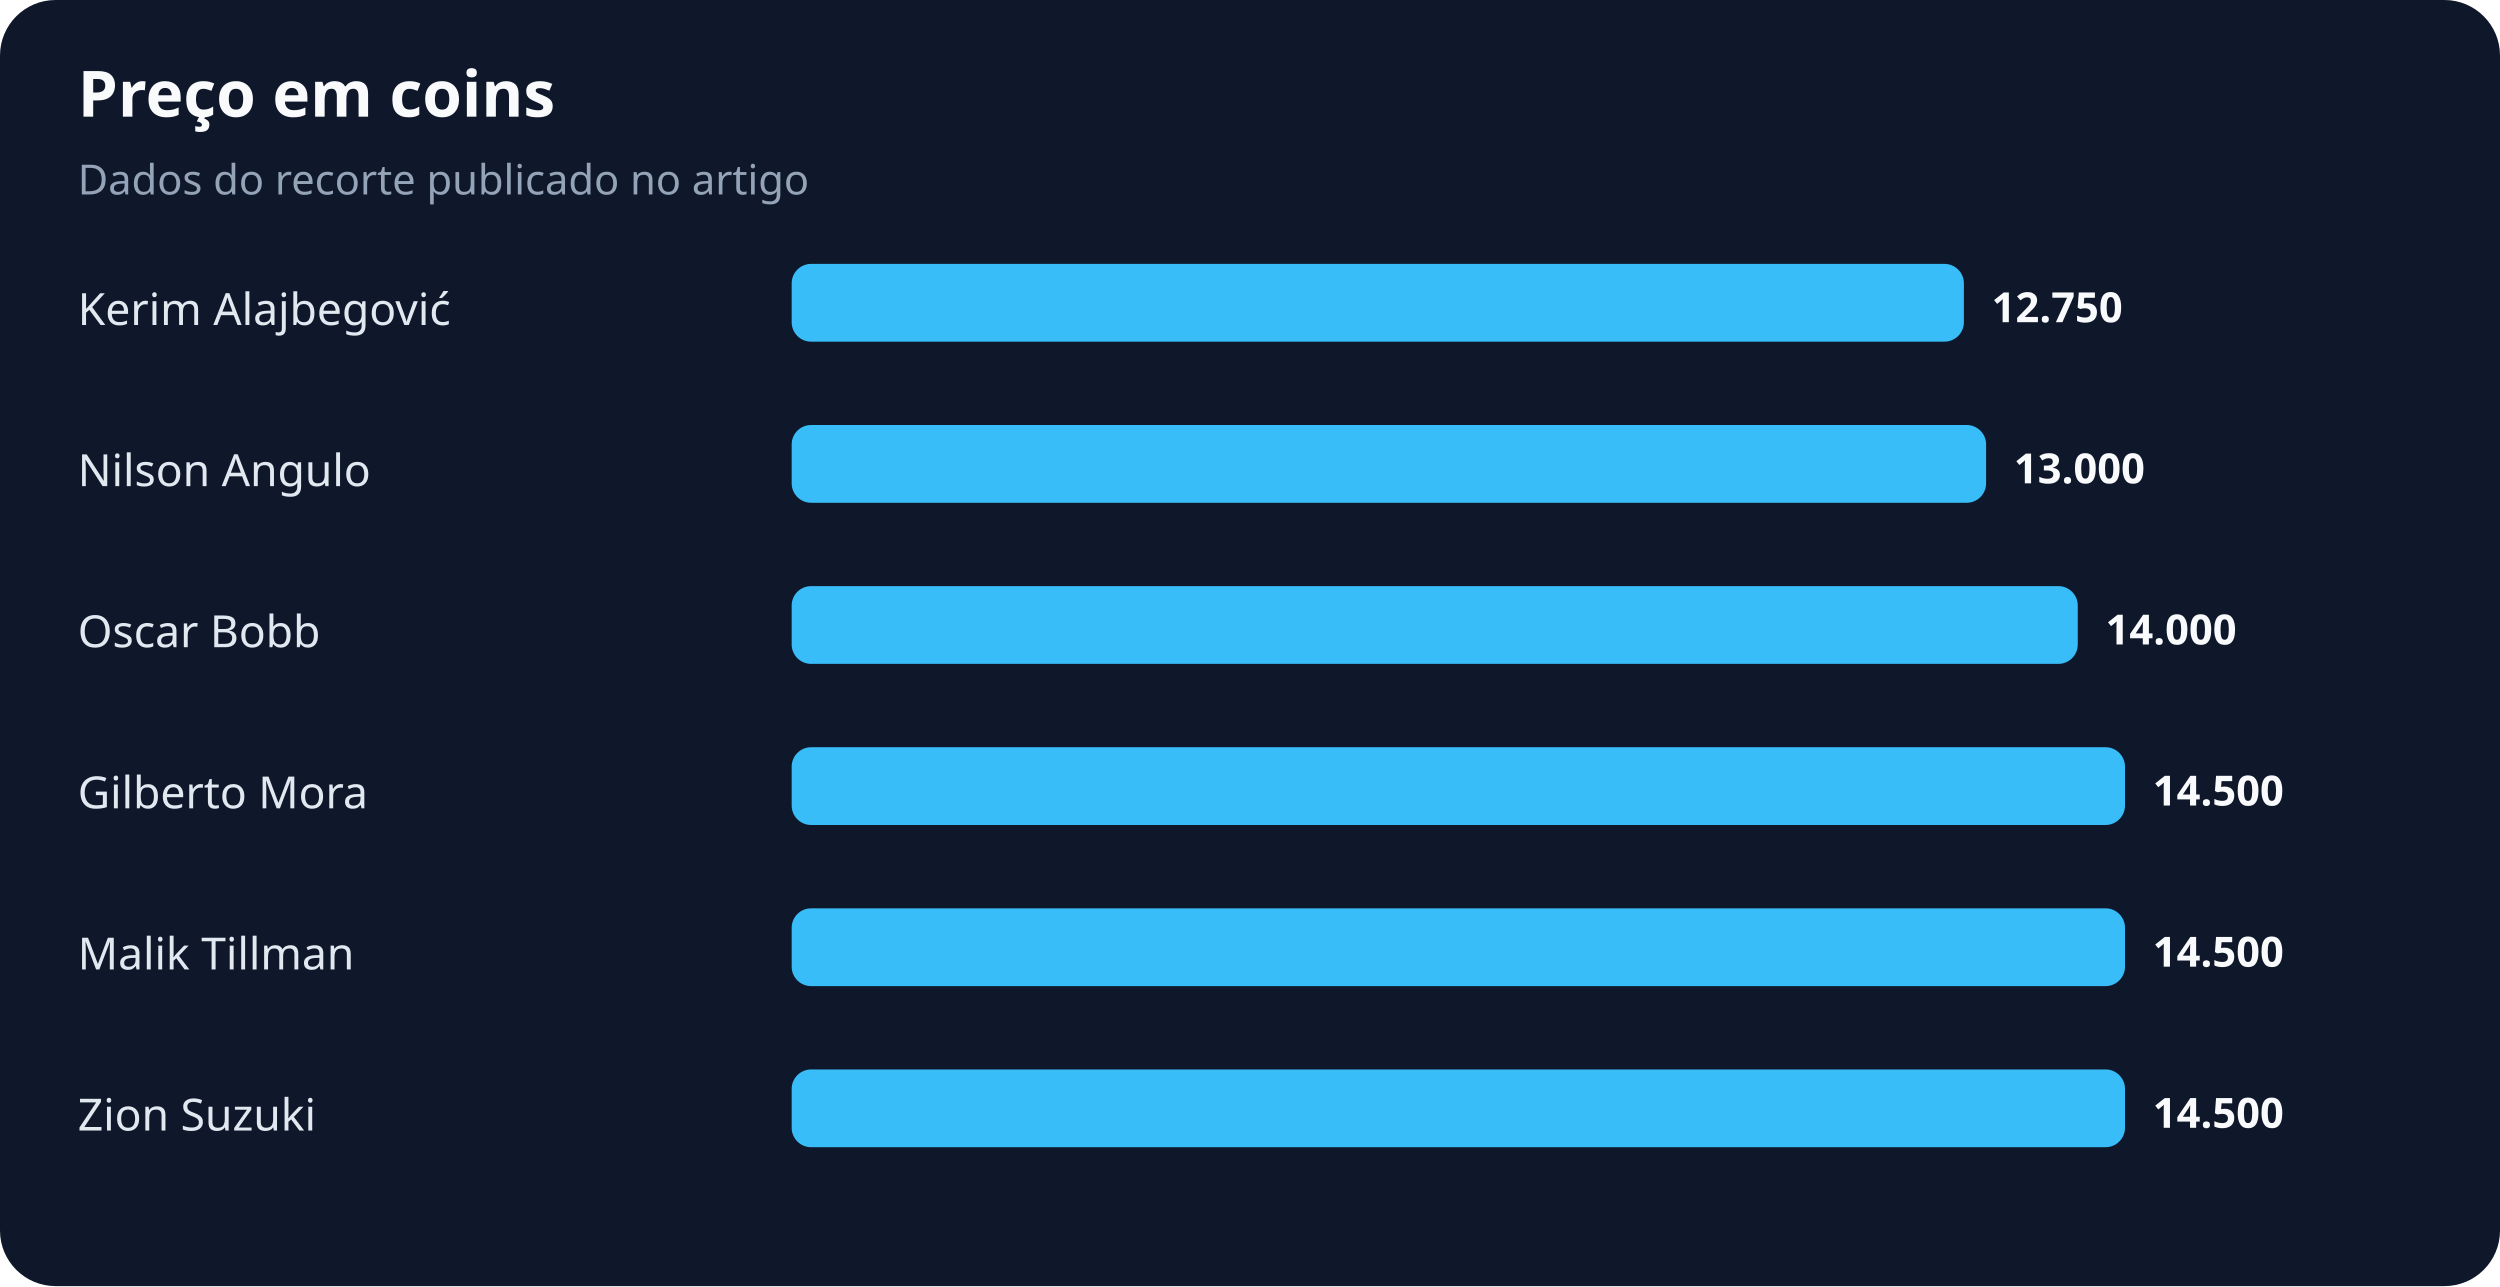
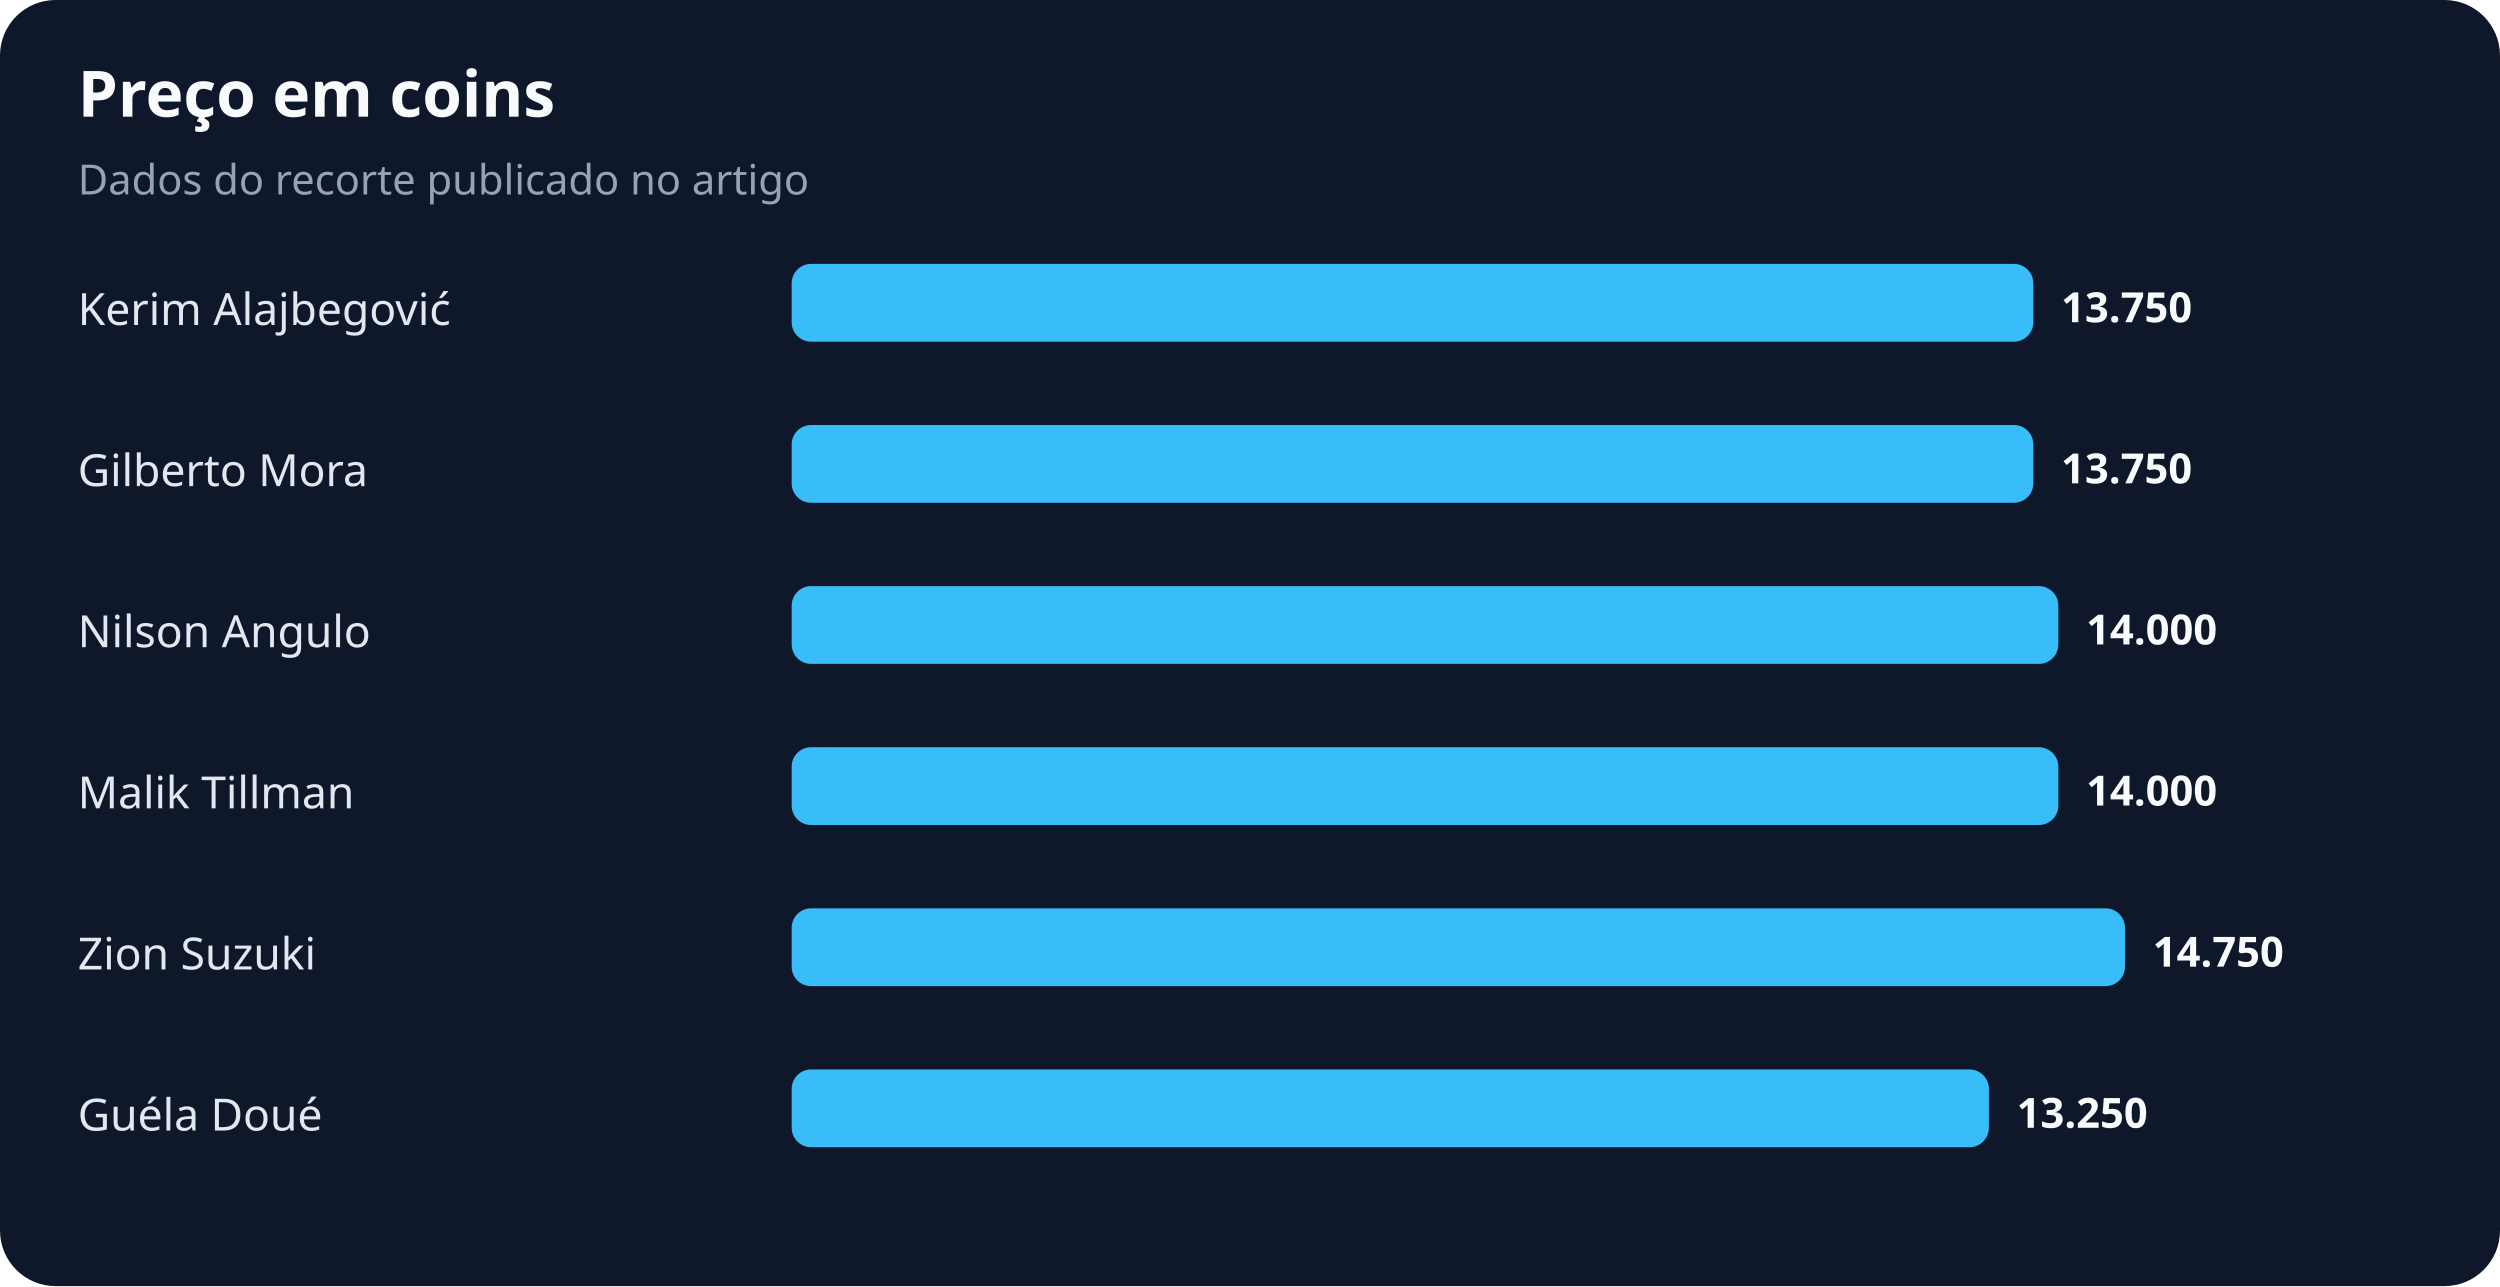
<svg xmlns="http://www.w3.org/2000/svg" width="900" height="463" viewBox="0 0 900 463" role="img" aria-labelledby="title desc">
  <rect width="100%" height="100%" rx="20" fill="#0f172a" />
  <text x="28" y="42" fill="#f8fafc" font-family="system-ui,sans-serif" font-size="23" font-weight="700">Preço em coins</text>
  <text x="28" y="70" fill="#94a3b8" font-family="system-ui,sans-serif" font-size="15">Dados do recorte publicado no artigo</text>
  <text x="28" y="117" fill="#e2e8f0" font-family="system-ui,sans-serif" font-size="16">Kerim Alajbegović</text>
-   <rect x="285" y="95" width="422" height="28" rx="7" fill="#38bdf8" />
-   <text x="717" y="116" fill="#f8fafc" font-family="system-ui,sans-serif" font-size="15" font-weight="700">12.750</text>
-   <text x="28" y="175" fill="#e2e8f0" font-family="system-ui,sans-serif" font-size="16">Nilson Angulo</text>
-   <rect x="285" y="153" width="430" height="28" rx="7" fill="#38bdf8" />
-   <text x="725" y="174" fill="#f8fafc" font-family="system-ui,sans-serif" font-size="15" font-weight="700">13.000</text>
-   <text x="28" y="233" fill="#e2e8f0" font-family="system-ui,sans-serif" font-size="16">Oscar Bobb</text>
-   <rect x="285" y="211" width="463" height="28" rx="7" fill="#38bdf8" />
-   <text x="758" y="232" fill="#f8fafc" font-family="system-ui,sans-serif" font-size="15" font-weight="700">14.000</text>
-   <text x="28" y="291" fill="#e2e8f0" font-family="system-ui,sans-serif" font-size="16">Gilberto Mora</text>
-   <rect x="285" y="269" width="480" height="28" rx="7" fill="#38bdf8" />
-   <text x="775" y="290" fill="#f8fafc" font-family="system-ui,sans-serif" font-size="15" font-weight="700">14.500</text>
-   <text x="28" y="349" fill="#e2e8f0" font-family="system-ui,sans-serif" font-size="16">Malik Tillman</text>
+   <rect x="285" y="95" width="447" height="28" rx="7" fill="#38bdf8" />
+   <text x="742" y="116" fill="#f8fafc" font-family="system-ui,sans-serif" font-size="15" font-weight="700">13.750</text>
+   <text x="28" y="175" fill="#e2e8f0" font-family="system-ui,sans-serif" font-size="16">Gilberto Mora</text>
+   <rect x="285" y="153" width="447" height="28" rx="7" fill="#38bdf8" />
+   <text x="742" y="174" fill="#f8fafc" font-family="system-ui,sans-serif" font-size="15" font-weight="700">13.750</text>
+   <text x="28" y="233" fill="#e2e8f0" font-family="system-ui,sans-serif" font-size="16">Nilson Angulo</text>
+   <rect x="285" y="211" width="456" height="28" rx="7" fill="#38bdf8" />
+   <text x="751" y="232" fill="#f8fafc" font-family="system-ui,sans-serif" font-size="15" font-weight="700">14.000</text>
+   <text x="28" y="291" fill="#e2e8f0" font-family="system-ui,sans-serif" font-size="16">Malik Tillman</text>
+   <rect x="285" y="269" width="456" height="28" rx="7" fill="#38bdf8" />
+   <text x="751" y="290" fill="#f8fafc" font-family="system-ui,sans-serif" font-size="15" font-weight="700">14.000</text>
+   <text x="28" y="349" fill="#e2e8f0" font-family="system-ui,sans-serif" font-size="16">Zion Suzuki</text>
  <rect x="285" y="327" width="480" height="28" rx="7" fill="#38bdf8" />
-   <text x="775" y="348" fill="#f8fafc" font-family="system-ui,sans-serif" font-size="15" font-weight="700">14.500</text>
-   <text x="28" y="407" fill="#e2e8f0" font-family="system-ui,sans-serif" font-size="16">Zion Suzuki</text>
-   <rect x="285" y="385" width="480" height="28" rx="7" fill="#38bdf8" />
-   <text x="775" y="406" fill="#f8fafc" font-family="system-ui,sans-serif" font-size="15" font-weight="700">14.500</text>
+   <text x="775" y="348" fill="#f8fafc" font-family="system-ui,sans-serif" font-size="15" font-weight="700">14.750</text>
+   <text x="28" y="407" fill="#e2e8f0" font-family="system-ui,sans-serif" font-size="16">Guéla Doué</text>
+   <rect x="285" y="385" width="431" height="28" rx="7" fill="#38bdf8" />
+   <text x="726" y="406" fill="#f8fafc" font-family="system-ui,sans-serif" font-size="15" font-weight="700">13.250</text>
</svg>
